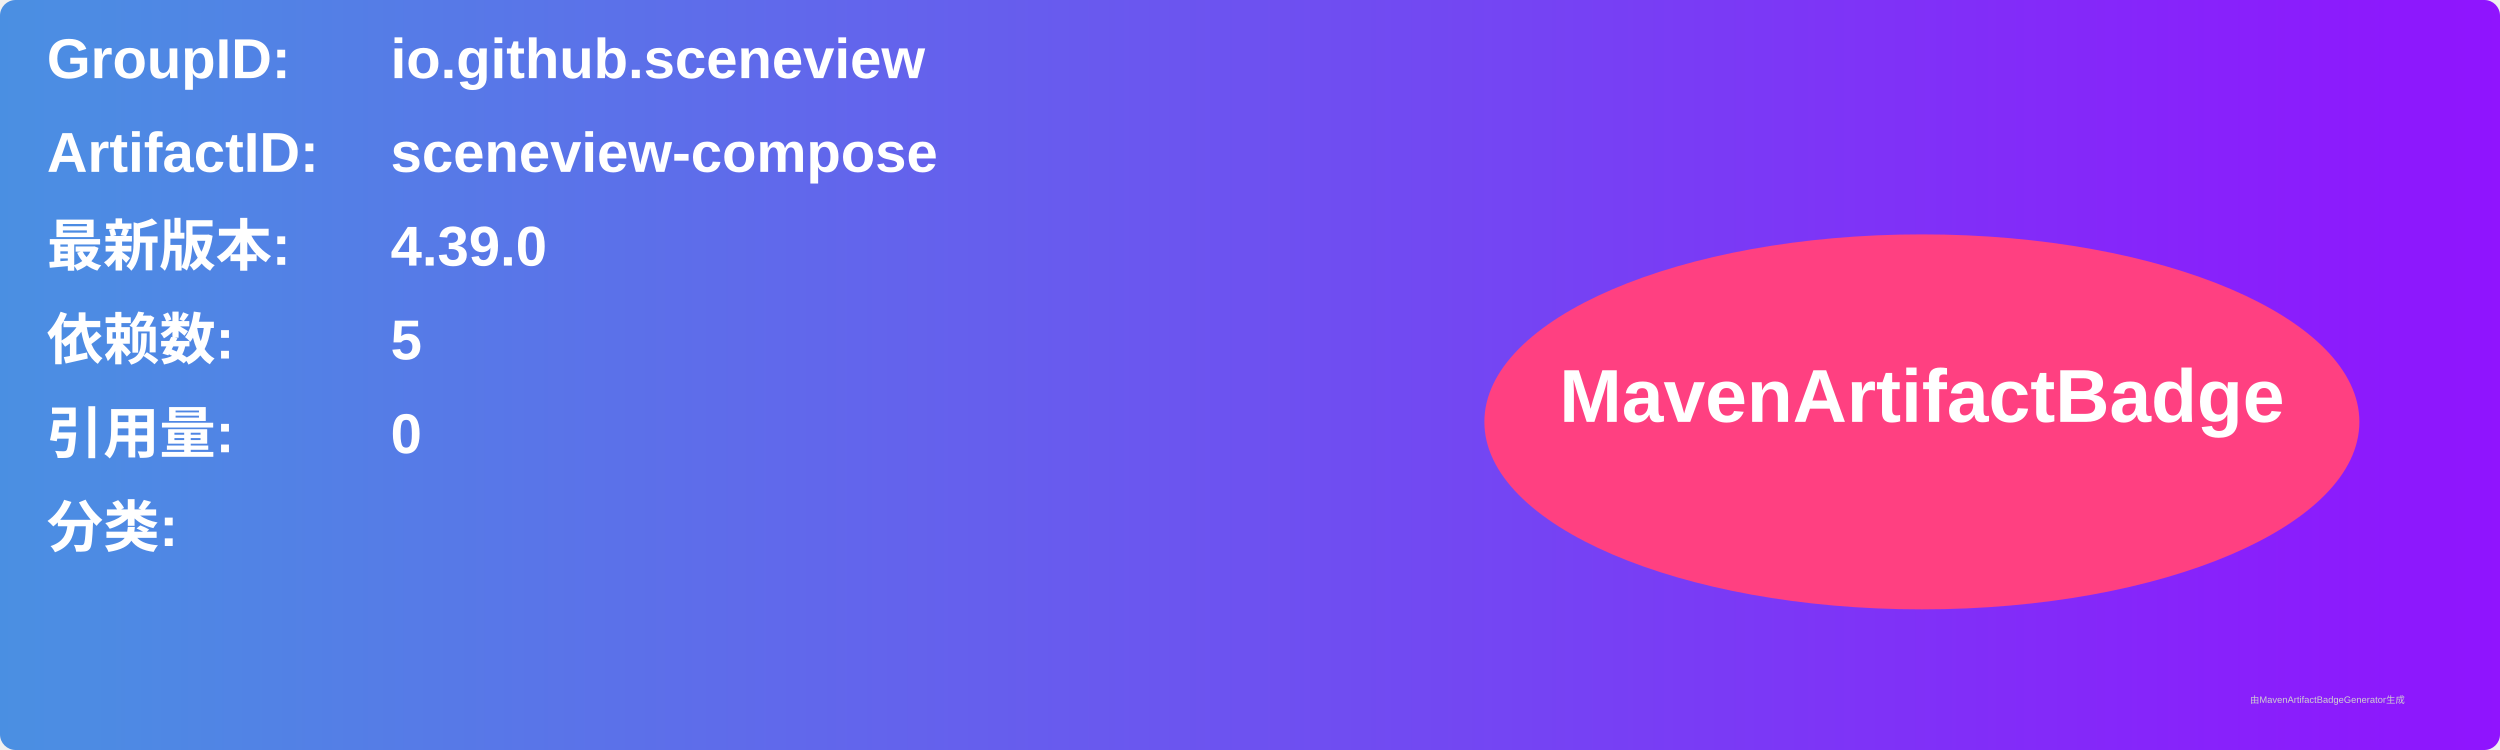
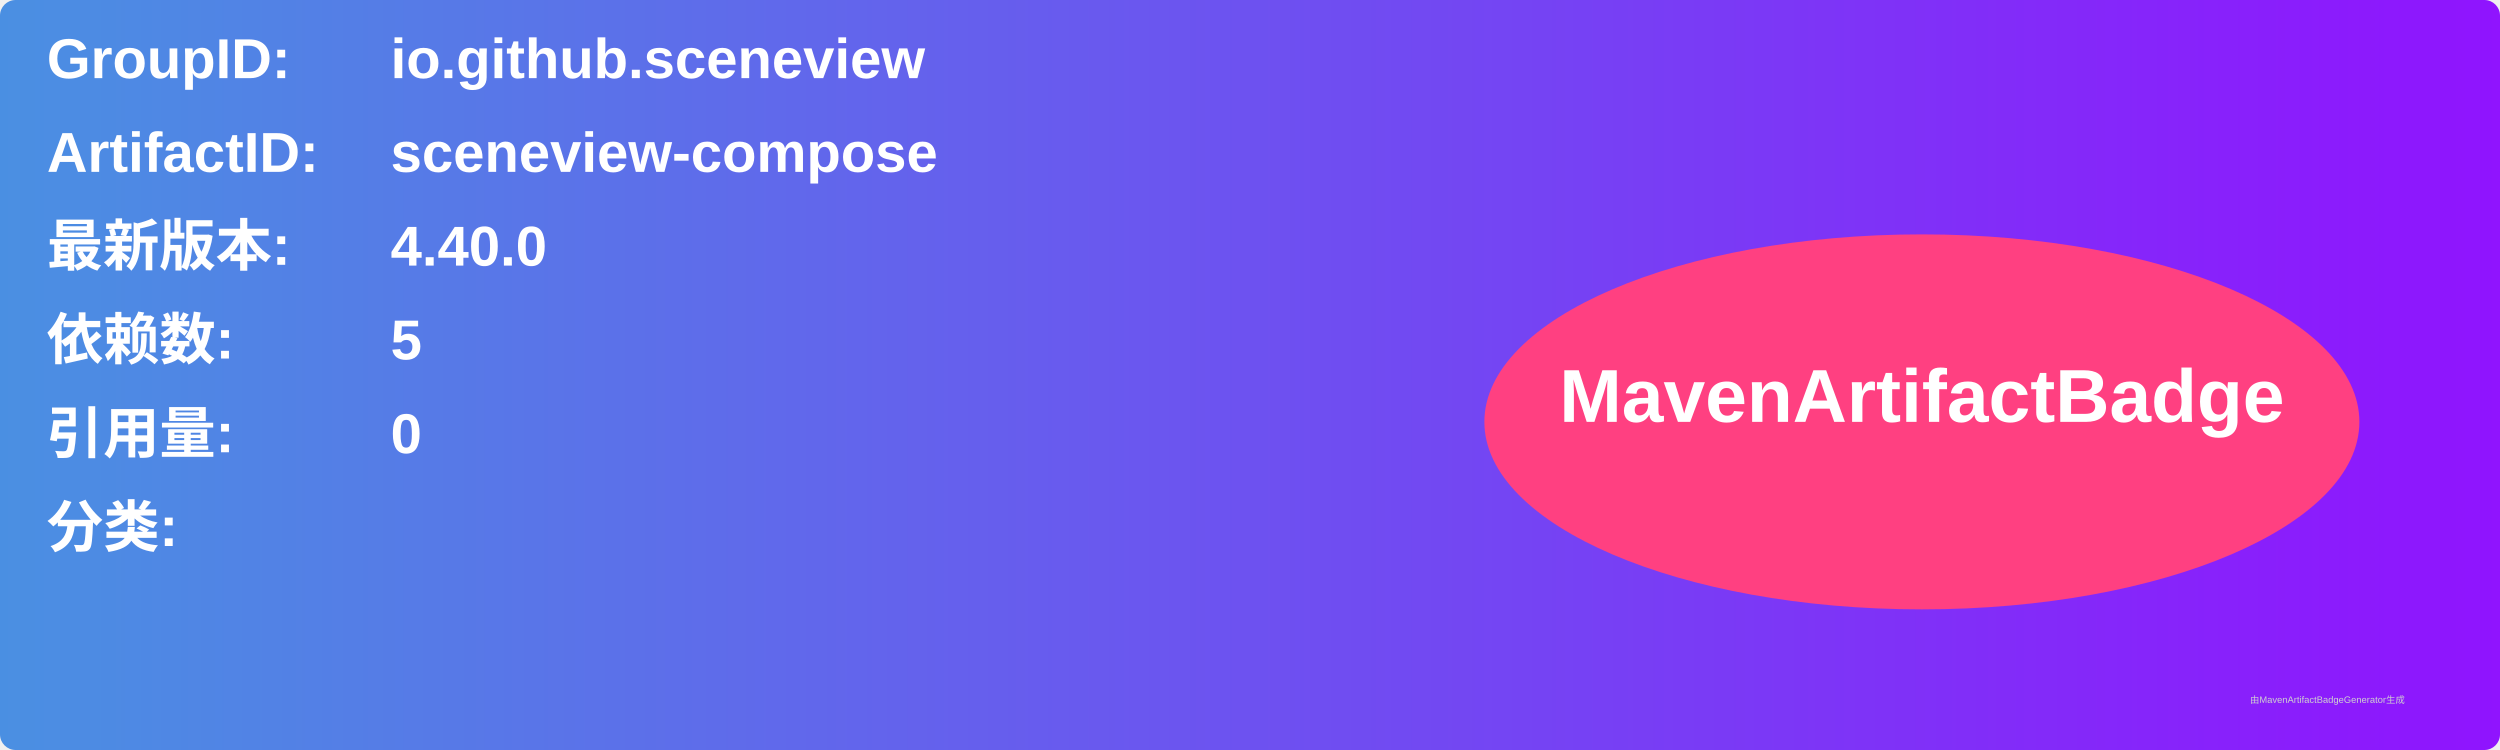
<svg xmlns="http://www.w3.org/2000/svg" width="800" height="240" viewBox="0 0 800 240">
  <linearGradient id="grad" x1="0%" y1="0%" x2="100%" y2="0%">
    <stop offset="0%" stop-color="#4a90e2" />
    <stop offset="100%" stop-color="#9013fe" />
  </linearGradient>
  <rect width="100%" height="100%" rx="5" ry="5" fill="url(#grad)" />
  <g transform="translate(15, 15)">
    <text x="0" y="10" font-family="Arial" font-size="18" fill="white" font-weight="bold" width="260">GroupID:</text>
    <text x="110" y="10" font-family="Arial" font-size="18" fill="white" font-weight="bold" width="460">io.github.sceneview</text>
    <text x="0" y="40" font-family="Arial" font-size="18" fill="white" font-weight="bold" width="260">ArtifactID:</text>
    <text x="110" y="40" font-family="Arial" font-size="18" fill="white" font-weight="bold" width="460">sceneview-compose</text>
    <text x="0" y="70" font-family="Arial" font-size="18" fill="white" font-weight="bold">最新版本:</text>
    <text x="110" y="70" font-family="Arial" font-size="18" fill="white" font-weight="bold">
-       <tspan font-weight="bold">4.39.0</tspan>
+       <tspan font-weight="bold">4.40.0</tspan>
    </text>
    <text x="0" y="100" font-family="Arial" font-size="18" fill="white" font-weight="bold">依赖数: </text>
    <text x="110" y="100" font-family="Arial" font-size="18" fill="white">
      <tspan font-weight="bold">5</tspan>
    </text>
    <text x="0" y="130" font-family="Arial" font-size="18" fill="white" font-weight="bold">引用量: </text>
    <text x="110" y="130" font-family="Arial" font-size="18" fill="white">
      <tspan font-weight="bold">0</tspan>
    </text>
    <text x="0" y="160" font-family="Arial" font-size="18" fill="white" font-weight="bold">分类:</text>
    <text x="10" y="190" font-family="Arial" font-size="10" fill="white">
      <tspan font-weight="bold" />
    </text>
    <ellipse cx="600" cy="120" rx="140" ry="60" fill="#ff4081" />
    <text x="600" y="120" text-anchor="middle" font-family="Arial" font-size="24" fill="white" font-weight="bold">MavenArtifactBadge</text>
  </g>
  <text x="720" y="225" font-family="Arial" font-size="3" fill="#d0d0d0">由MavenArtifactBadgeGenerator生成</text>
</svg>
